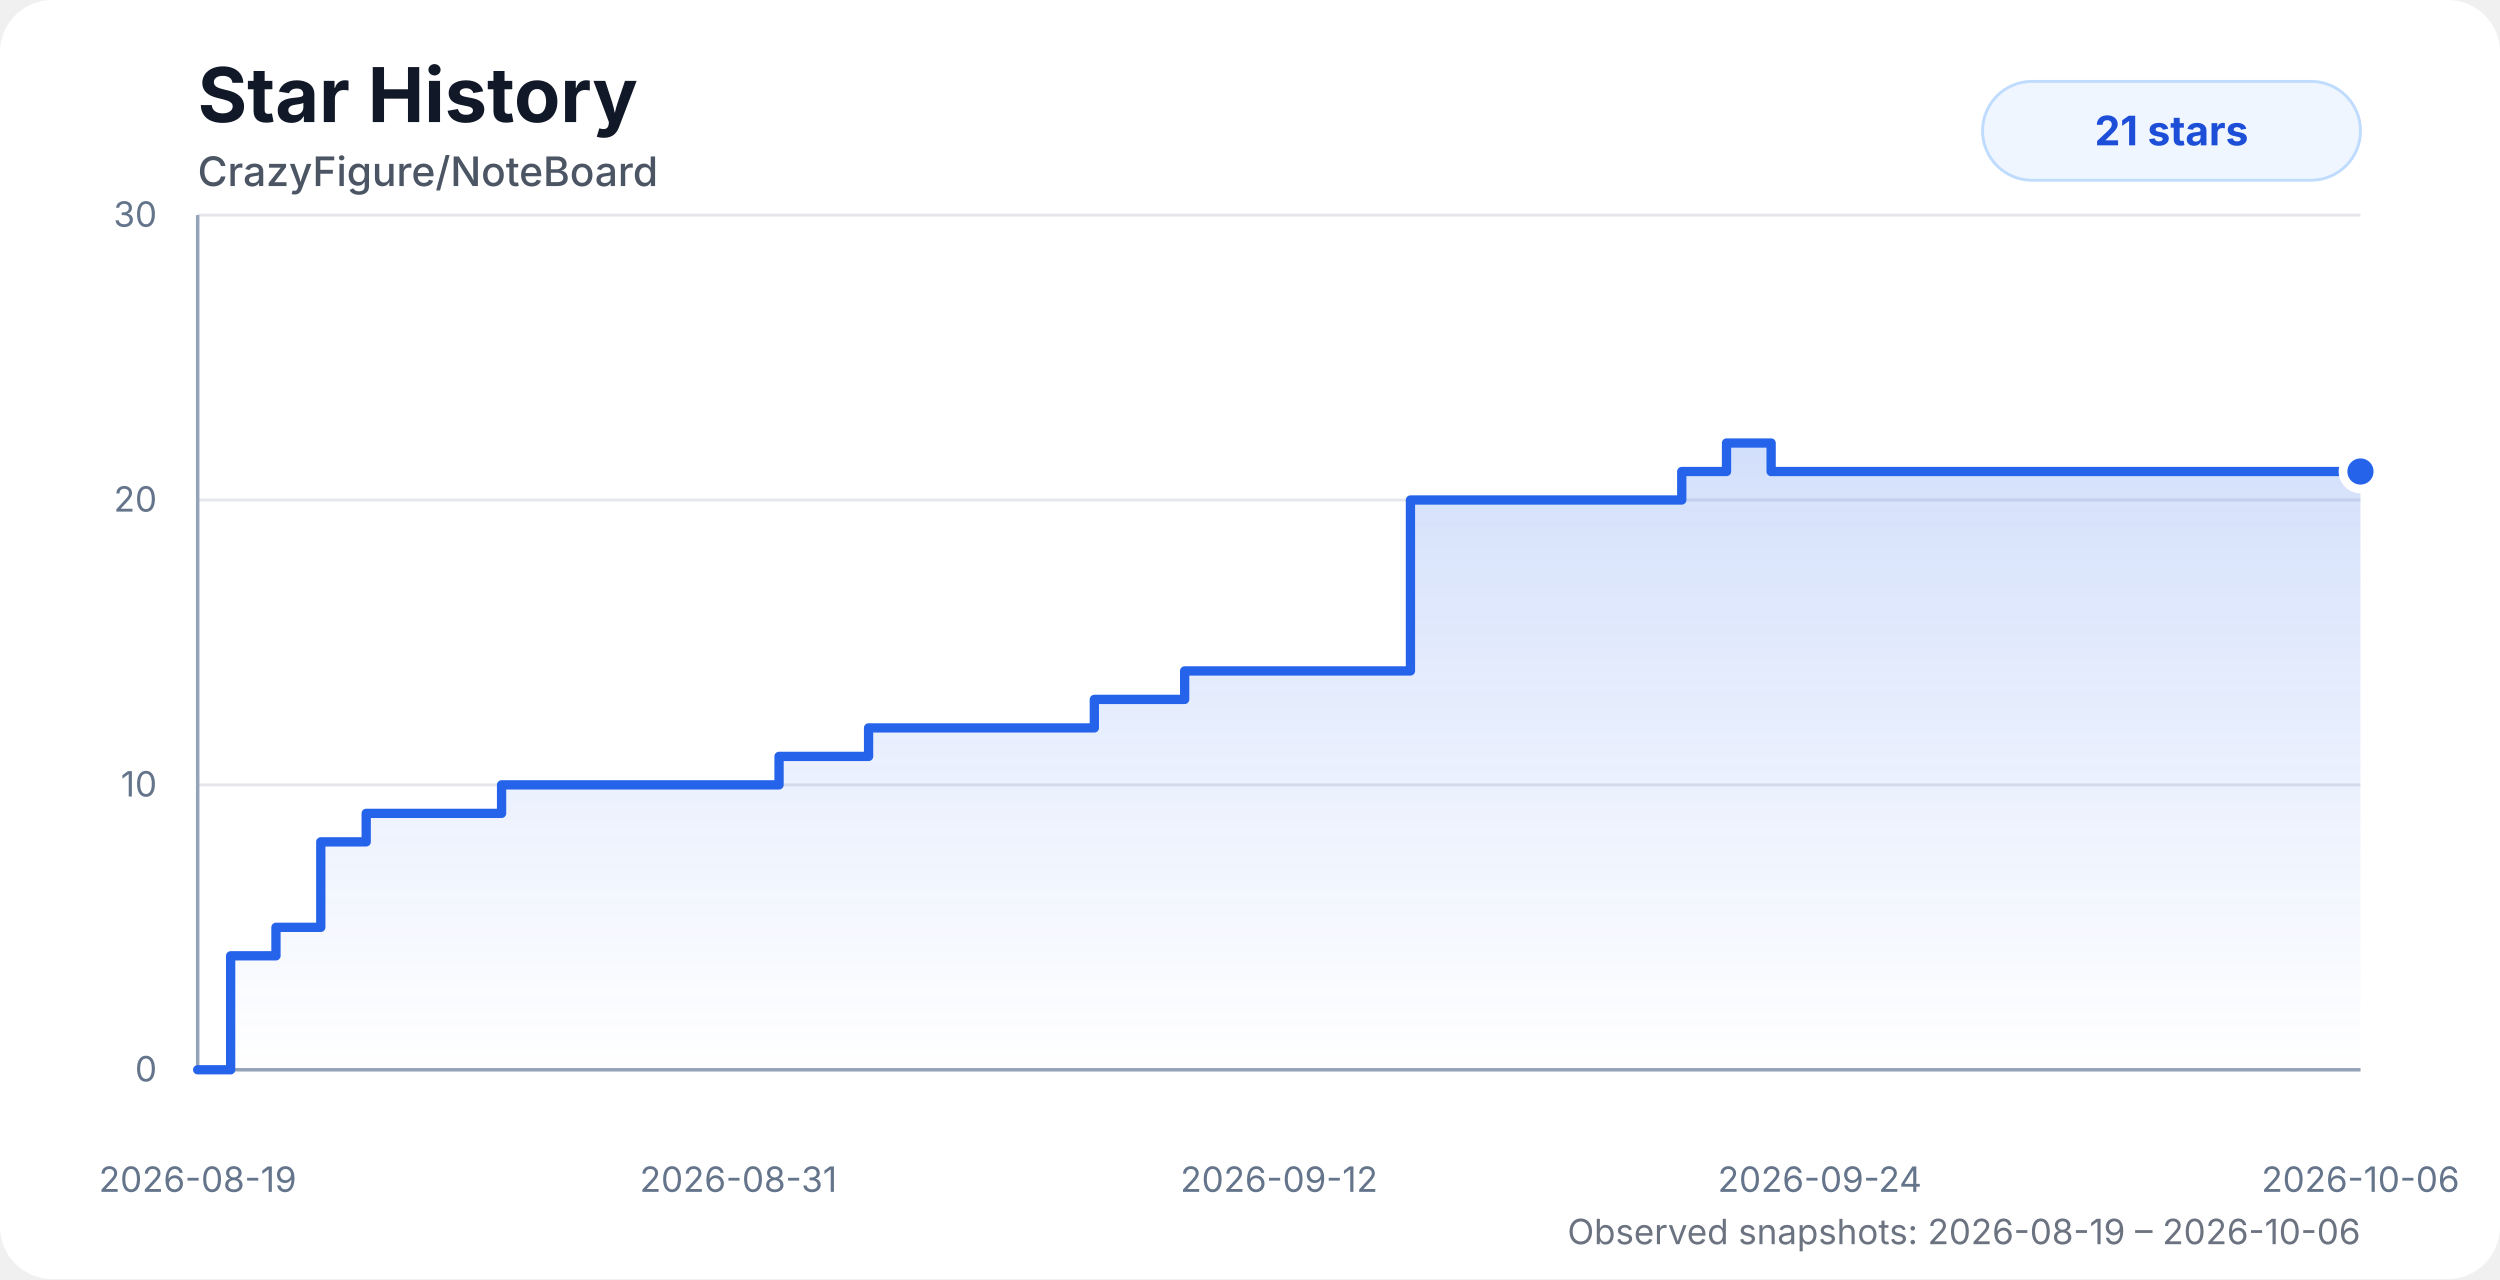
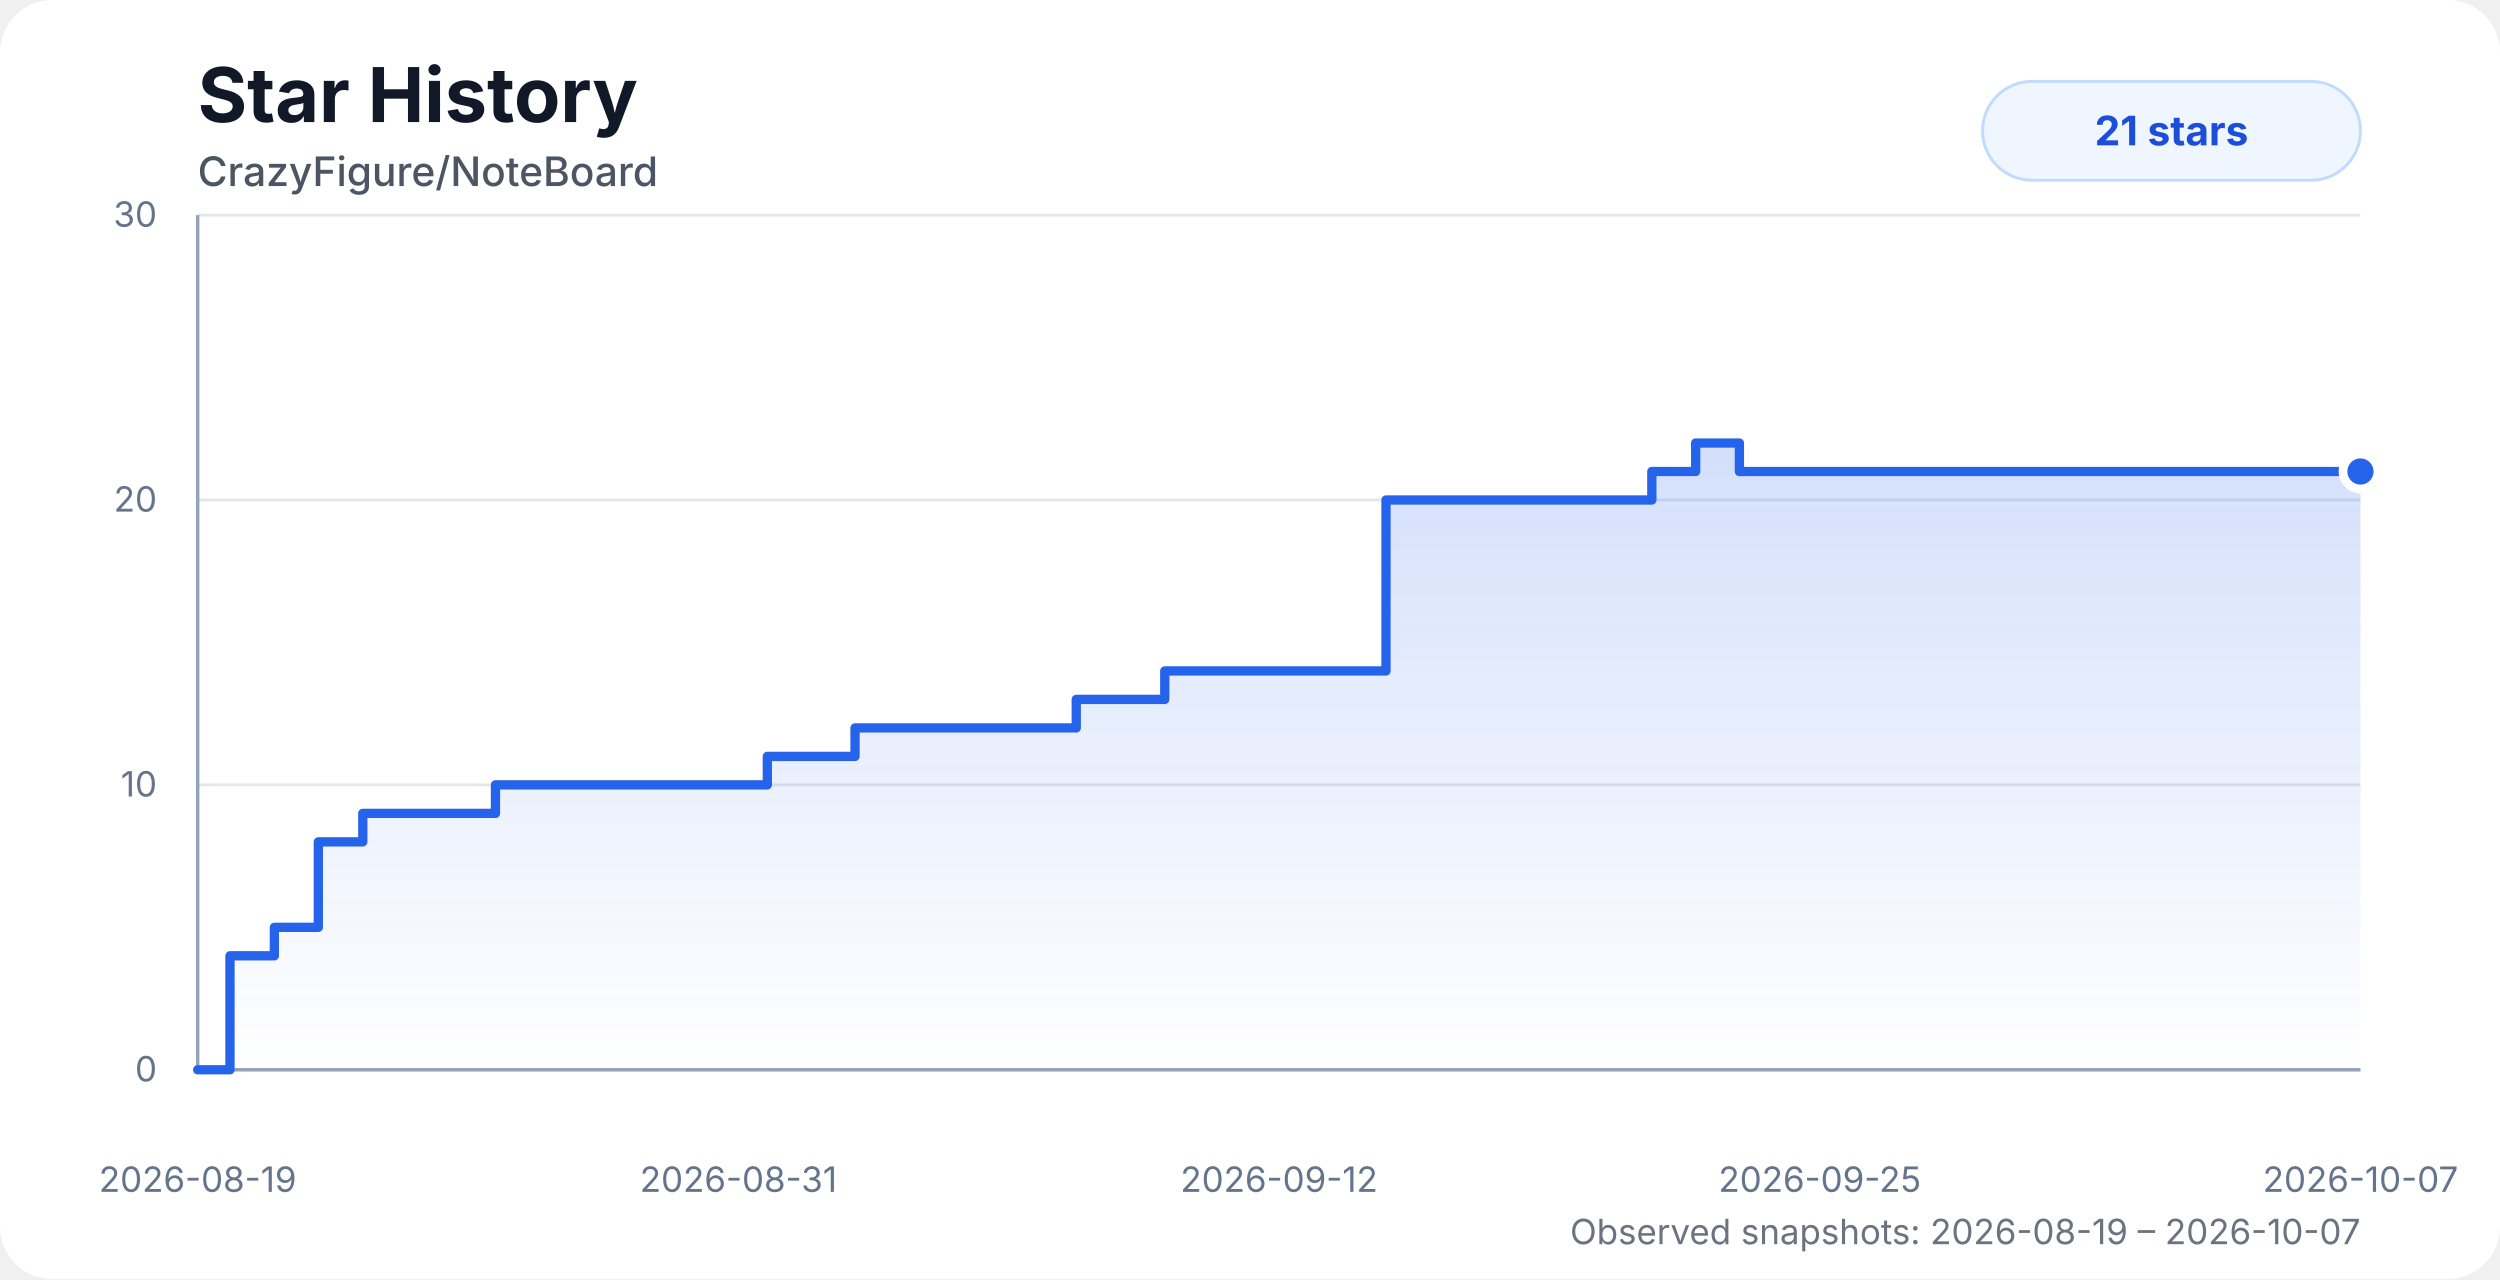
<svg xmlns="http://www.w3.org/2000/svg" width="860" height="440" viewBox="0 0 860 440" role="img" aria-labelledby="title desc">
  <style>
    .chart-bg { fill: #ffffff; }
    .title { fill: #111827; font: 700 26px system-ui, -apple-system, BlinkMacSystemFont, "Segoe UI", sans-serif; }
    .subtitle { fill: #4b5563; font: 500 14px system-ui, -apple-system, BlinkMacSystemFont, "Segoe UI", sans-serif; }
    .axis-label { fill: #64748b; font: 12px system-ui, -apple-system, BlinkMacSystemFont, "Segoe UI", sans-serif; }
    .grid { stroke: #e5e7eb; stroke-width: 1; }
    .axis { stroke: #94a3b8; stroke-width: 1.2; }
    .area { fill: url(#starGradient); opacity: 0.28; }
    .line { fill: none; stroke: #2563eb; stroke-width: 3.2; stroke-linecap: round; stroke-linejoin: round; }
    .dot { fill: #2563eb; stroke: #ffffff; stroke-width: 3; }
    .badge { fill: #eff6ff; stroke: #bfdbfe; }
    .badge-text { fill: #1d4ed8; font: 700 14px system-ui, -apple-system, BlinkMacSystemFont, "Segoe UI", sans-serif; }
    .status { fill: #6b7280; font: 12px system-ui, -apple-system, BlinkMacSystemFont, "Segoe UI", sans-serif; }
    @media (prefers-color-scheme: dark) {
      .chart-bg { fill: #0d1117; }
      .title { fill: #f8fafc; }
      .subtitle { fill: #cbd5e1; }
      .axis-label { fill: #94a3b8; }
      .grid { stroke: #1f2937; }
      .axis { stroke: #475569; }
      .dot { stroke: #0d1117; }
      .badge { fill: #172554; stroke: #1d4ed8; }
      .badge-text { fill: #bfdbfe; }
      .status { fill: #94a3b8; }
    }
  </style>
  <defs>
    <linearGradient id="starGradient" x1="0" x2="0" y1="0" y2="1">
      <stop offset="0%" stop-color="#2563eb" stop-opacity="0.72" />
      <stop offset="100%" stop-color="#2563eb" stop-opacity="0" />
    </linearGradient>
  </defs>
  <rect class="chart-bg" width="860" height="440" rx="18" />
  <text class="title" x="68" y="42">Star History</text>
  <text class="subtitle" x="68" y="64">CrazyFigure/NoteBoard</text>
  <g>
    <line class="grid" x1="68" y1="368" x2="812" y2="368" />
    <line class="grid" x1="68" y1="270" x2="812" y2="270" />
    <line class="grid" x1="68" y1="172" x2="812" y2="172" />
    <line class="grid" x1="68" y1="74" x2="812" y2="74" />
    <line class="axis" x1="68" y1="74" x2="68" y2="368" />
    <line class="axis" x1="68" y1="368" x2="812" y2="368" />
    <text class="axis-label" x="54" y="372" text-anchor="end">0</text>
    <text class="axis-label" x="54" y="274" text-anchor="end">10</text>
    <text class="axis-label" x="54" y="176" text-anchor="end">20</text>
    <text class="axis-label" x="54" y="78" text-anchor="end">30</text>
    <text class="axis-label" x="68" y="410" text-anchor="middle">2026-08-19</text>
    <text class="axis-label" x="254" y="410" text-anchor="middle">2026-08-31</text>
    <text class="axis-label" x="440" y="410" text-anchor="middle">2026-09-12</text>
-     <text class="axis-label" x="626" y="410" text-anchor="middle">2026-09-24</text>
-     <text class="axis-label" x="812" y="410" text-anchor="middle">2026-10-06</text>
+     <text class="axis-label" x="626" y="410" text-anchor="middle">2026-09-25</text>
+     <text class="axis-label" x="812" y="410" text-anchor="middle">2026-10-07</text>
  </g>
-   <path class="area" d="M 68 368 H 68 V 368 H 79.34 V 328.8 H 94.93 V 319 H 110.35 V 289.6 H 125.97 V 279.8 H 141.49 V 279.8 H 156.94 V 279.8 H 172.54 V 270 H 193.59 V 270 H 210.23 V 270 H 222.48 V 270 H 237.29 V 270 H 252.99 V 270 H 267.99 V 260.2 H 283.28 V 260.2 H 298.79 V 250.4 H 314.38 V 250.4 H 329.79 V 250.4 H 345.44 V 250.4 H 361.04 V 250.4 H 376.45 V 240.6 H 392.01 V 240.6 H 407.52 V 230.8 H 423.07 V 230.8 H 438.46 V 230.8 H 454.23 V 230.8 H 469.84 V 230.8 H 485.19 V 172 H 500.69 V 172 H 516.23 V 172 H 531.64 V 172 H 547.15 V 172 H 562.93 V 172 H 578.52 V 162.2 H 593.92 V 152.4 H 609.27 V 162.2 H 624.88 V 162.2 H 640.37 V 162.2 H 655.88 V 162.2 H 671.7 V 162.2 H 687.48 V 162.2 H 702.97 V 162.2 H 718.38 V 162.2 H 734.16 V 162.2 H 749.56 V 162.2 H 764.79 V 162.2 H 780.56 V 162.2 H 796.2 V 162.2 H 812 V 162.2 L 812 368 L 68 368 Z" />
-   <path class="line" d="M 68 368 H 68 V 368 H 79.34 V 328.8 H 94.93 V 319 H 110.35 V 289.6 H 125.97 V 279.8 H 141.49 V 279.8 H 156.94 V 279.8 H 172.54 V 270 H 193.59 V 270 H 210.23 V 270 H 222.48 V 270 H 237.29 V 270 H 252.99 V 270 H 267.99 V 260.2 H 283.28 V 260.2 H 298.79 V 250.4 H 314.38 V 250.4 H 329.79 V 250.4 H 345.44 V 250.4 H 361.04 V 250.4 H 376.45 V 240.6 H 392.01 V 240.6 H 407.52 V 230.8 H 423.07 V 230.8 H 438.46 V 230.8 H 454.23 V 230.8 H 469.84 V 230.8 H 485.19 V 172 H 500.69 V 172 H 516.23 V 172 H 531.64 V 172 H 547.15 V 172 H 562.93 V 172 H 578.52 V 162.2 H 593.92 V 152.4 H 609.27 V 162.2 H 624.88 V 162.2 H 640.37 V 162.2 H 655.88 V 162.2 H 671.7 V 162.2 H 687.48 V 162.2 H 702.97 V 162.2 H 718.38 V 162.2 H 734.16 V 162.2 H 749.56 V 162.2 H 764.79 V 162.2 H 780.56 V 162.2 H 796.2 V 162.2 H 812 V 162.2" />
+   <path class="area" d="M 68 368 H 68 V 368 H 79.11 V 328.8 H 94.38 V 319 H 109.5 V 289.6 H 124.8 V 279.8 H 140.01 V 279.8 H 155.15 V 279.8 H 170.44 V 270 H 191.06 V 270 H 207.36 V 270 H 219.37 V 270 H 233.88 V 270 H 249.26 V 270 H 263.96 V 260.2 H 278.94 V 260.2 H 294.13 V 250.4 H 309.41 V 250.4 H 324.51 V 250.4 H 339.84 V 250.4 H 355.13 V 250.4 H 370.23 V 240.6 H 385.48 V 240.6 H 400.68 V 230.8 H 415.91 V 230.8 H 430.99 V 230.8 H 446.44 V 230.8 H 461.74 V 230.8 H 476.78 V 172 H 491.96 V 172 H 507.19 V 172 H 522.29 V 172 H 537.49 V 172 H 552.95 V 172 H 568.23 V 162.2 H 583.31 V 152.4 H 598.35 V 162.2 H 613.65 V 162.2 H 628.83 V 162.2 H 644.03 V 162.2 H 659.52 V 162.2 H 674.99 V 162.2 H 690.17 V 162.2 H 705.27 V 162.2 H 720.73 V 162.2 H 735.82 V 162.2 H 750.74 V 162.2 H 766.19 V 162.2 H 781.51 V 162.2 H 797 V 162.2 H 812 V 162.2 L 812 368 L 68 368 Z" />
+   <path class="line" d="M 68 368 H 68 V 368 H 79.11 V 328.8 H 94.38 V 319 H 109.5 V 289.6 H 124.8 V 279.8 H 140.01 V 279.8 H 155.15 V 279.8 H 170.44 V 270 H 191.06 V 270 H 207.36 V 270 H 219.37 V 270 H 233.88 V 270 H 249.26 V 270 H 263.96 V 260.2 H 278.94 V 260.2 H 294.13 V 250.4 H 309.41 V 250.4 H 324.51 V 250.4 H 339.84 V 250.4 H 355.13 V 250.4 H 370.23 V 240.6 H 385.48 V 240.6 H 400.68 V 230.8 H 415.91 V 230.8 H 430.99 V 230.8 H 446.44 V 230.8 H 461.74 V 230.8 H 476.78 V 172 H 491.96 V 172 H 507.19 V 172 H 522.29 V 172 H 537.49 V 172 H 552.95 V 172 H 568.23 V 162.2 H 583.31 V 152.4 H 598.35 V 162.2 H 613.65 V 162.2 H 628.83 V 162.2 H 644.03 V 162.2 H 659.52 V 162.2 H 674.99 V 162.2 H 690.17 V 162.2 H 705.27 V 162.2 H 720.73 V 162.2 H 735.82 V 162.2 H 750.74 V 162.2 H 766.19 V 162.2 H 781.51 V 162.2 H 797 V 162.2 H 812 V 162.2" />
  <circle class="dot" cx="812" cy="162.2" r="6" />
  <rect class="badge" x="682" y="28" width="130" height="34" rx="17" />
  <text class="badge-text" x="747" y="50" text-anchor="middle">21 stars</text>
-   <text class="status" x="812" y="428" text-anchor="end">Observed snapshots: 2026-08-19 – 2026-10-06</text>
+   <text class="status" x="812" y="428" text-anchor="end">Observed snapshots: 2026-08-19 – 2026-10-07</text>
</svg>
